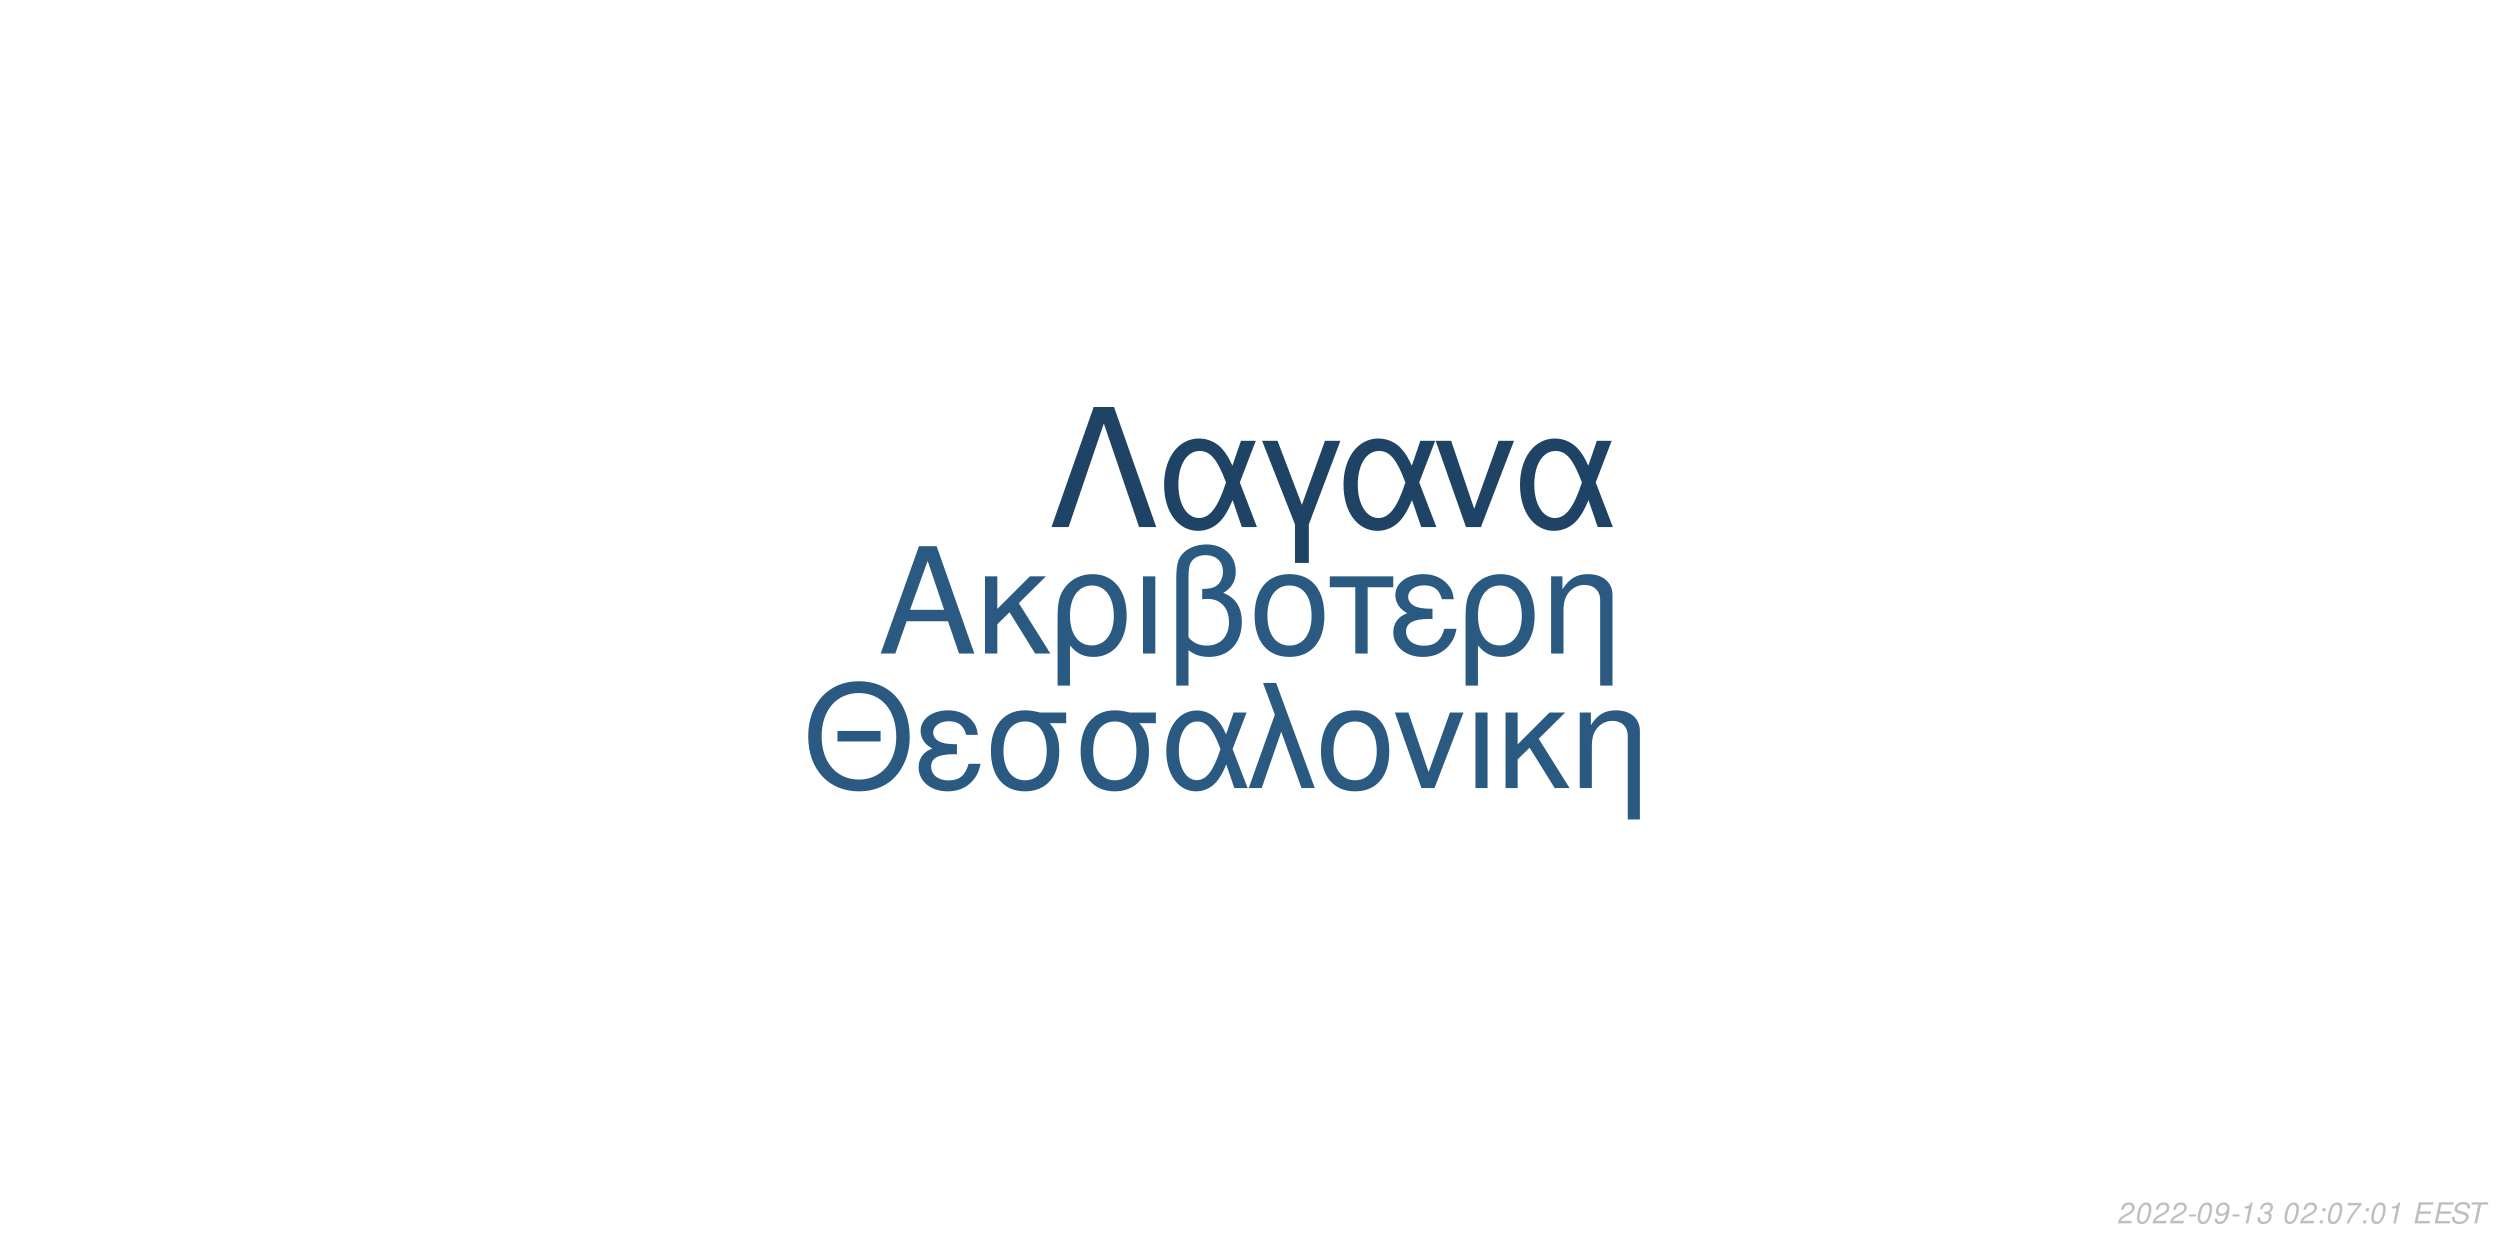
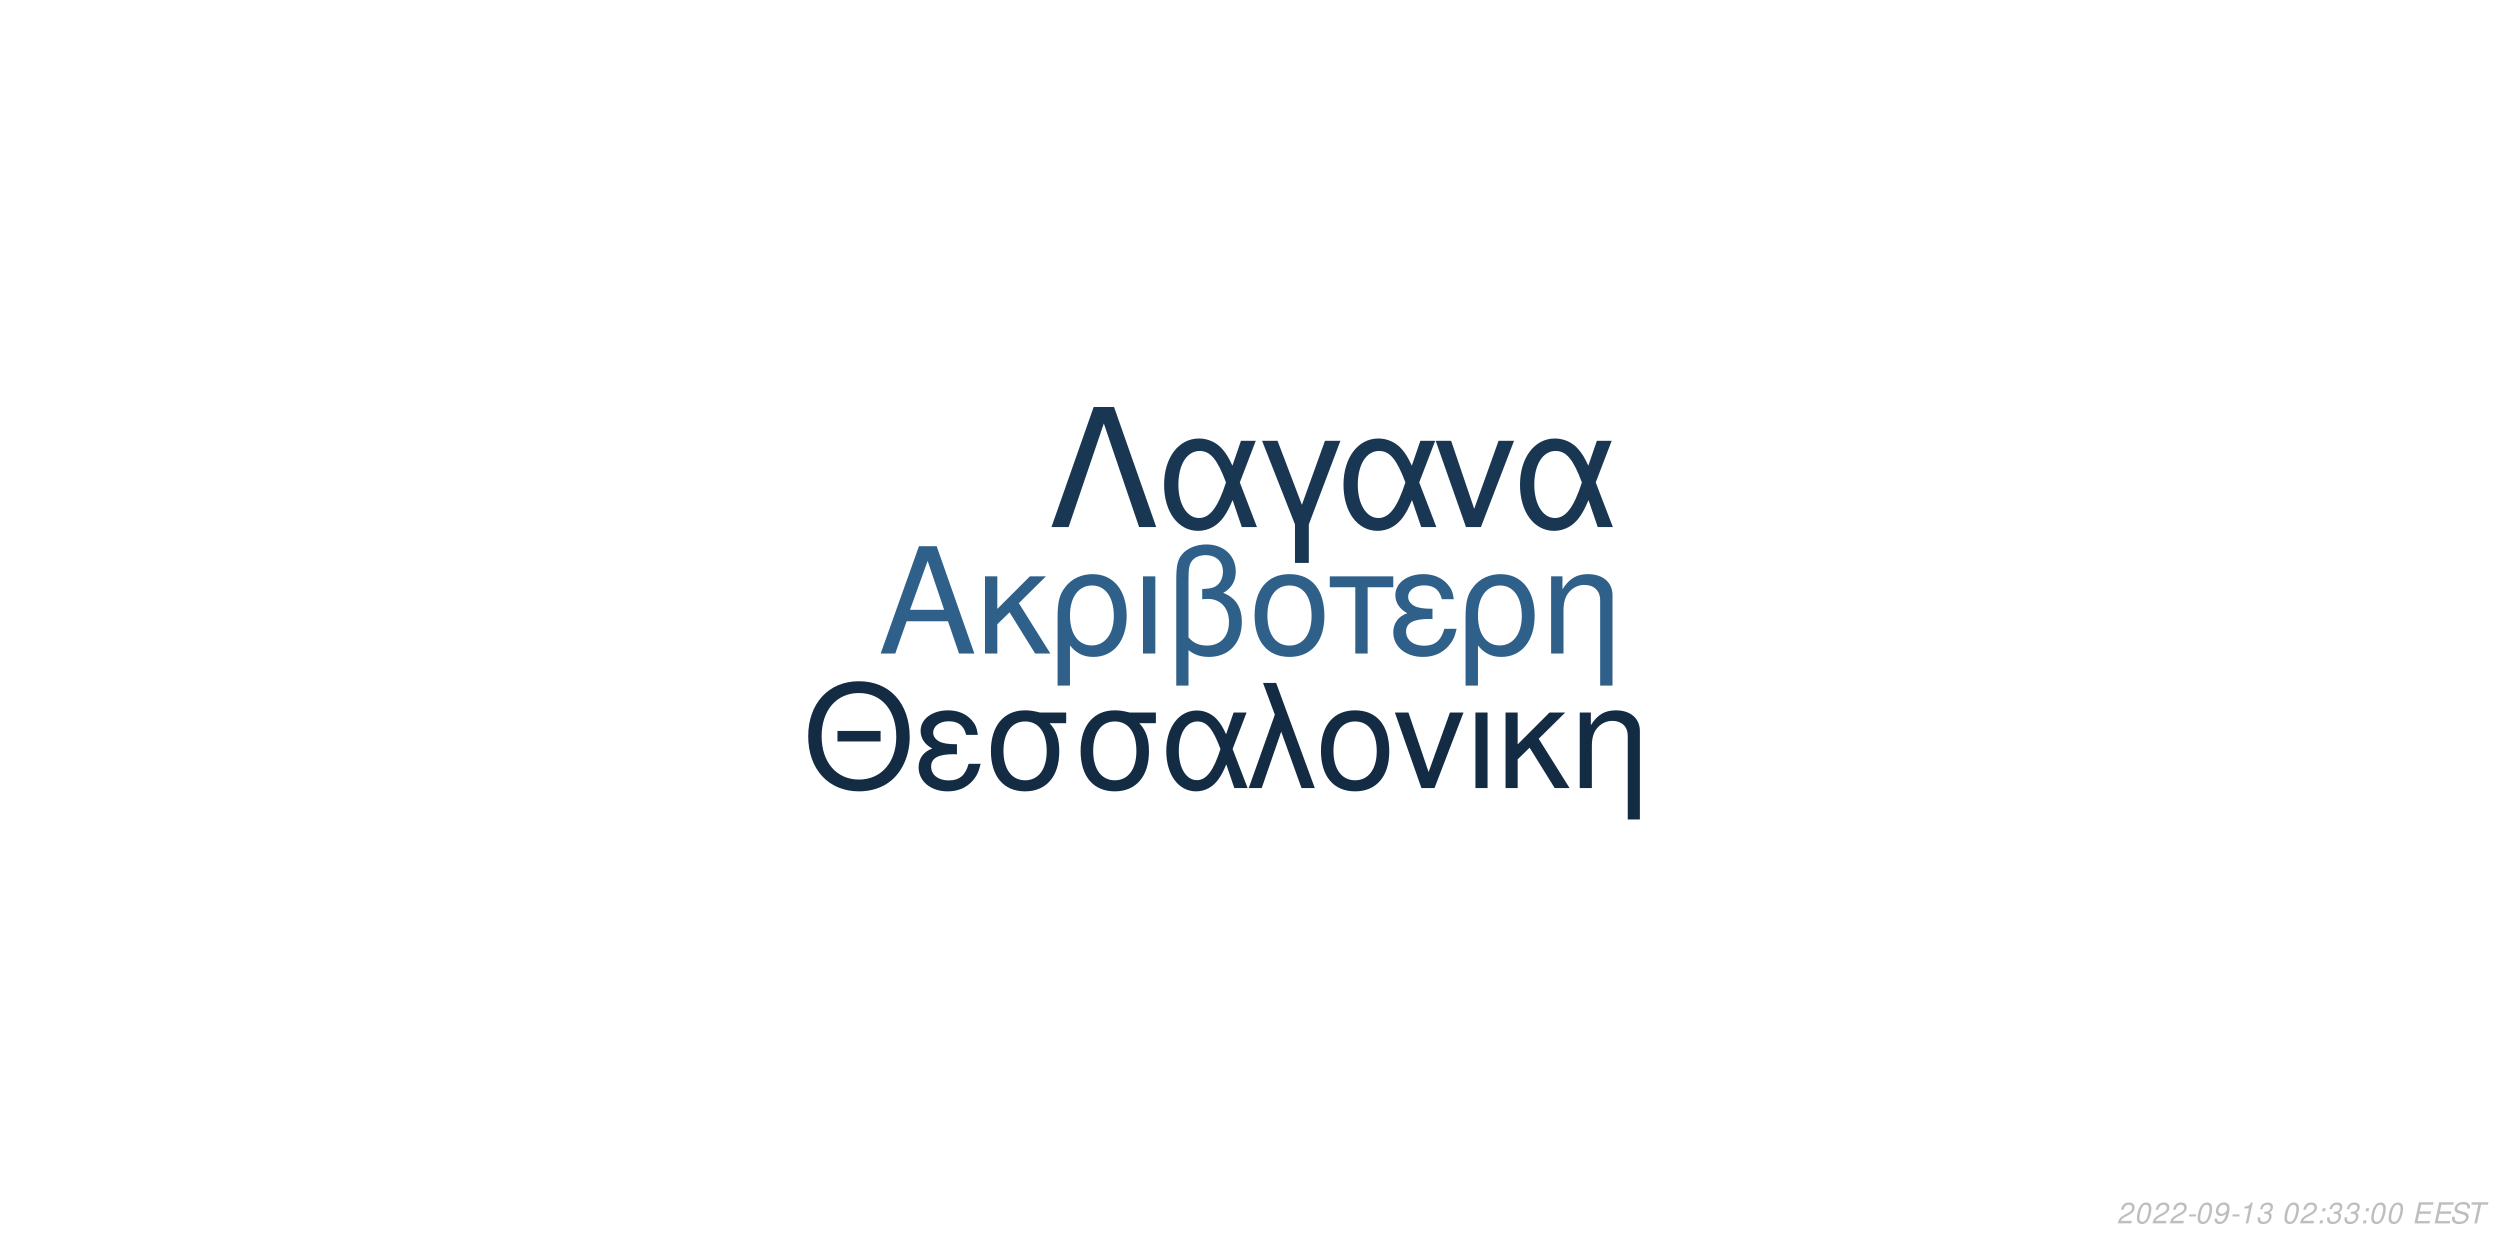
<svg xmlns="http://www.w3.org/2000/svg" xmlns:xlink="http://www.w3.org/1999/xlink" width="864pt" height="432pt" viewBox="0 0 864 432" version="1.1">
  <defs>
    <g>
      <symbol overflow="visible" id="glyph0-0">
        <path style="stroke:none;" d="" />
      </symbol>
      <symbol overflow="visible" id="glyph0-1">
        <path style="stroke:none;" d="M 24.125 -11.141 L 27.938 0 L 33.234 0 L 20.203 -37.094 L 14.094 -37.094 L 0.859 0 L 5.906 0 L 9.828 -11.141 Z M 22.797 -15.109 L 11 -15.109 L 17.094 -32.016 Z M 22.797 -15.109 " />
      </symbol>
      <symbol overflow="visible" id="glyph0-2">
        <path style="stroke:none;" d="M 7.172 -15.422 L 7.172 -26.672 L 2.906 -26.672 L 2.906 0 L 7.172 0 L 7.172 -10.125 L 11.406 -14.25 L 20.25 0 L 25.5 0 L 14.609 -17.406 L 23.969 -26.672 L 18.422 -26.672 Z M 7.172 -15.422 " />
      </symbol>
      <symbol overflow="visible" id="glyph0-3">
        <path style="stroke:none;" d="M 3 11.094 L 7.281 11.094 L 7.281 -2.797 C 9.516 -0.047 11.953 1.172 15.375 1.172 C 22.344 1.172 26.875 -4.422 26.875 -13.031 C 26.875 -21.891 22.297 -27.438 15.062 -27.438 C 11.297 -27.438 7.984 -25.906 5.797 -23.156 C 3.672 -20.516 3 -17.969 3 -12.359 Z M 14.906 -23.516 C 19.547 -23.516 22.438 -19.438 22.438 -12.922 C 22.438 -6.812 19.391 -2.797 14.812 -2.797 C 10.172 -2.797 7.281 -6.766 7.281 -13.125 C 7.281 -19.484 10.234 -23.516 14.906 -23.516 Z M 14.906 -23.516 " />
      </symbol>
      <symbol overflow="visible" id="glyph0-4">
        <path style="stroke:none;" d="M 3.516 0 L 7.781 0 L 7.781 -26.672 L 3.516 -26.672 Z M 3.516 0 " />
      </symbol>
      <symbol overflow="visible" id="glyph0-5">
        <path style="stroke:none;" d="M 4.016 11.094 L 8.25 11.094 L 8.25 -1.172 C 10.172 0.406 12.422 1.172 15.312 1.172 C 22.188 1.172 26.672 -3.609 26.672 -10.891 C 26.672 -15.984 24.578 -19.234 20.25 -20.969 C 23.109 -22.547 24.578 -25.031 24.578 -28.344 C 24.578 -33.844 20.406 -37.703 14.453 -37.703 C 10.938 -37.703 7.734 -36.391 6 -34.25 C 4.484 -32.422 4.016 -30.328 4.016 -25.391 Z M 8.25 -25.656 C 8.25 -29.359 8.5 -30.844 9.469 -32.062 C 10.375 -33.281 12.156 -34 14.094 -34 C 17.812 -34 20.156 -31.812 20.156 -28.297 C 20.156 -25.953 18.984 -23.812 17.297 -23.047 C 16.281 -22.547 15.469 -22.438 12.984 -22.297 L 12.984 -18.781 C 13.734 -18.828 14.344 -18.875 14.969 -18.875 C 19.344 -18.875 22.234 -15.719 22.234 -10.891 C 22.234 -5.906 19.281 -2.75 14.656 -2.75 C 11.953 -2.75 9.922 -3.609 8.25 -5.594 Z M 8.25 -25.656 " />
      </symbol>
      <symbol overflow="visible" id="glyph0-6">
        <path style="stroke:none;" d="M 14.094 -27.438 C 6.562 -27.438 2.094 -22.094 2.094 -13.125 C 2.094 -4.125 6.562 1.172 14.141 1.172 C 21.672 1.172 26.203 -4.172 26.203 -12.922 C 26.203 -22.188 21.828 -27.438 14.094 -27.438 Z M 14.141 -23.516 C 18.938 -23.516 21.781 -19.594 21.781 -12.984 C 21.781 -6.672 18.828 -2.75 14.141 -2.75 C 9.422 -2.75 6.516 -6.672 6.516 -13.125 C 6.516 -19.594 9.422 -23.516 14.141 -23.516 Z M 14.141 -23.516 " />
      </symbol>
      <symbol overflow="visible" id="glyph0-7">
        <path style="stroke:none;" d="M 7.891 0 L 12.156 0 L 12.156 -22.906 L 21.016 -22.906 L 21.016 -26.672 L -0.922 -26.672 L -0.922 -22.906 L 7.891 -22.906 Z M 7.891 0 " />
      </symbol>
      <symbol overflow="visible" id="glyph0-8">
        <path style="stroke:none;" d="M 14.562 -15.469 C 11.344 -15.469 9.562 -15.781 8.297 -16.438 C 6.922 -17.203 6.156 -18.328 6.156 -19.547 C 6.156 -21.891 8.453 -23.562 11.656 -23.562 C 15.062 -23.562 16.953 -22.094 17.812 -18.781 L 21.938 -18.781 C 21.578 -21.266 21.062 -22.5 19.797 -23.922 C 17.812 -26.203 14.906 -27.438 11.453 -27.438 C 5.797 -27.438 1.734 -24.375 1.734 -20.203 C 1.734 -17.609 3.156 -15.375 5.859 -13.938 C 2.797 -12.875 1.016 -10.484 1.016 -7.328 C 1.016 -2.391 5.297 1.172 11.25 1.172 C 14.969 1.172 17.906 -0.109 20.156 -2.641 C 21.578 -4.328 22.297 -5.797 22.906 -8.547 L 18.672 -8.547 C 17.5 -4.422 15.422 -2.703 11.609 -2.703 C 7.938 -2.703 5.438 -4.688 5.438 -7.578 C 5.438 -10.578 7.938 -11.953 13.484 -11.953 C 13.641 -11.953 14.094 -11.953 14.562 -11.906 Z M 14.562 -15.469 " />
      </symbol>
      <symbol overflow="visible" id="glyph0-9">
        <path style="stroke:none;" d="M 3.562 -26.672 L 3.562 0 L 7.844 0 L 7.844 -14.703 C 7.844 -17.906 8.5 -19.891 10.031 -21.531 C 11.406 -22.953 13.188 -23.719 15.062 -23.719 C 18.375 -23.719 20.516 -21.672 20.516 -18.469 L 20.516 11.094 L 24.781 11.094 L 24.781 -20.156 C 24.781 -24.578 21.469 -27.438 16.328 -27.438 C 12.359 -27.438 9.828 -25.906 7.484 -22.188 L 7.484 -26.672 Z M 3.562 -26.672 " />
      </symbol>
      <symbol overflow="visible" id="glyph1-0">
        <path style="stroke:none;" d="" />
      </symbol>
      <symbol overflow="visible" id="glyph1-1">
        <path style="stroke:none;" d="M 26.859 -19.734 L 11.953 -19.734 L 11.953 -16.094 L 26.859 -16.094 Z M 19.328 -36.922 C 8.922 -36.922 1.844 -29.25 1.844 -17.891 C 1.844 -6.484 8.875 1.141 19.391 1.141 C 23.812 1.141 27.703 -0.203 30.641 -2.688 C 34.578 -6.031 36.922 -11.656 36.922 -17.594 C 36.922 -29.297 30 -36.922 19.328 -36.922 Z M 19.328 -32.844 C 27.203 -32.844 32.281 -26.906 32.281 -17.688 C 32.281 -8.922 27.062 -2.938 19.391 -2.938 C 11.609 -2.938 6.484 -8.922 6.484 -17.891 C 6.484 -26.859 11.609 -32.844 19.328 -32.844 Z M 19.328 -32.844 " />
      </symbol>
      <symbol overflow="visible" id="glyph1-2">
        <path style="stroke:none;" d="M 14.25 -15.141 C 11.109 -15.141 9.375 -15.453 8.125 -16.094 C 6.781 -16.844 6.031 -17.938 6.031 -19.141 C 6.031 -21.422 8.266 -23.078 11.406 -23.078 C 14.75 -23.078 16.594 -21.625 17.438 -18.391 L 21.469 -18.391 C 21.125 -20.828 20.625 -22.031 19.391 -23.422 C 17.438 -25.656 14.594 -26.859 11.219 -26.859 C 5.688 -26.859 1.688 -23.875 1.688 -19.781 C 1.688 -17.234 3.094 -15.047 5.734 -13.656 C 2.734 -12.609 1 -10.266 1 -7.172 C 1 -2.344 5.188 1.141 11.016 1.141 C 14.656 1.141 17.547 -0.094 19.734 -2.594 C 21.125 -4.234 21.828 -5.688 22.422 -8.375 L 18.281 -8.375 C 17.141 -4.328 15.094 -2.641 11.359 -2.641 C 7.766 -2.641 5.328 -4.578 5.328 -7.422 C 5.328 -10.359 7.766 -11.703 13.203 -11.703 C 13.359 -11.703 13.797 -11.703 14.25 -11.656 Z M 14.25 -15.141 " />
      </symbol>
      <symbol overflow="visible" id="glyph1-3">
        <path style="stroke:none;" d="M 29 -26.109 L 19.938 -26.109 C 17.594 -26.703 16.438 -26.859 14.703 -26.859 C 7.469 -26.859 2.984 -21.469 2.984 -12.859 C 2.984 -4.031 7.375 1.141 14.797 1.141 C 22.172 1.141 26.609 -4.078 26.609 -12.656 C 26.609 -17.047 25.656 -19.828 23.266 -22.422 L 29 -22.422 Z M 14.797 -23.016 C 19.531 -23.016 22.266 -19.234 22.266 -12.75 C 22.266 -6.531 19.438 -2.688 14.797 -2.688 C 10.172 -2.688 7.328 -6.531 7.328 -12.859 C 7.328 -19.188 10.172 -23.016 14.797 -23.016 Z M 14.797 -23.016 " />
      </symbol>
      <symbol overflow="visible" id="glyph1-4">
        <path style="stroke:none;" d="M 29.344 -26.109 L 24.859 -26.109 L 22.266 -18.578 C 21.125 -21.031 20.484 -22.125 19.328 -23.469 C 17.547 -25.609 14.906 -26.812 12.156 -26.812 C 5.984 -26.812 1.594 -20.984 1.594 -12.812 C 1.594 -4.578 5.828 1.141 11.906 1.141 C 14.953 1.141 17.734 -0.344 19.625 -3.047 C 20.672 -4.531 21.281 -5.688 22.328 -8.172 L 25.109 0 L 29.703 0 L 24.516 -13.5 Z M 20.328 -13.5 C 17.891 -5.922 15.453 -2.734 12.156 -2.734 C 8.516 -2.734 5.922 -6.922 5.922 -12.812 C 5.922 -18.938 8.516 -23.016 12.359 -23.016 C 15.594 -23.016 17.688 -20.531 20.328 -13.5 Z M 20.328 -13.5 " />
      </symbol>
      <symbol overflow="visible" id="glyph1-5">
        <path style="stroke:none;" d="M 1.094 0 L 5.578 0 L 12.312 -19.484 L 19.328 0 L 23.922 0 L 10.562 -36.328 L 6.031 -36.328 L 10.109 -25.359 Z M 1.094 0 " />
      </symbol>
      <symbol overflow="visible" id="glyph1-6">
        <path style="stroke:none;" d="M 13.797 -26.859 C 6.422 -26.859 2.047 -21.625 2.047 -12.859 C 2.047 -4.031 6.422 1.141 13.859 1.141 C 21.234 1.141 25.656 -4.078 25.656 -12.656 C 25.656 -21.719 21.375 -26.859 13.797 -26.859 Z M 13.859 -23.016 C 18.531 -23.016 21.328 -19.188 21.328 -12.703 C 21.328 -6.531 18.438 -2.688 13.859 -2.688 C 9.219 -2.688 6.375 -6.531 6.375 -12.859 C 6.375 -19.188 9.219 -23.016 13.859 -23.016 Z M 13.859 -23.016 " />
      </symbol>
      <symbol overflow="visible" id="glyph1-7">
        <path style="stroke:none;" d="M 14.297 0 L 24.312 -26.109 L 19.625 -26.109 L 12.25 -5.531 L 5.281 -26.109 L 0.594 -26.109 L 9.766 0 Z M 14.297 0 " />
      </symbol>
      <symbol overflow="visible" id="glyph1-8">
        <path style="stroke:none;" d="M 3.438 0 L 7.625 0 L 7.625 -26.109 L 3.438 -26.109 Z M 3.438 0 " />
      </symbol>
      <symbol overflow="visible" id="glyph1-9">
        <path style="stroke:none;" d="M 7.031 -15.094 L 7.031 -26.109 L 2.844 -26.109 L 2.844 0 L 7.031 0 L 7.031 -9.922 L 11.156 -13.953 L 19.828 0 L 24.969 0 L 14.297 -17.047 L 23.469 -26.109 L 18.031 -26.109 Z M 7.031 -15.094 " />
      </symbol>
      <symbol overflow="visible" id="glyph1-10">
        <path style="stroke:none;" d="M 3.484 -26.109 L 3.484 0 L 7.672 0 L 7.672 -14.406 C 7.672 -17.547 8.328 -19.484 9.812 -21.078 C 11.156 -22.469 12.906 -23.219 14.75 -23.219 C 17.984 -23.219 20.078 -21.234 20.078 -18.094 L 20.078 10.859 L 24.266 10.859 L 24.266 -19.734 C 24.266 -24.062 21.031 -26.859 16 -26.859 C 12.109 -26.859 9.609 -25.359 7.328 -21.719 L 7.328 -26.109 Z M 3.484 -26.109 " />
      </symbol>
      <symbol overflow="visible" id="glyph2-0">
        <path style="stroke:none;" d="" />
      </symbol>
      <symbol overflow="visible" id="glyph2-1">
        <path style="stroke:none;" d="M 22.531 -41.484 L 15.484 -41.484 L 0.906 0 L 6.828 0 L 19 -35.797 L 31.188 0 L 37.109 0 Z M 22.531 -41.484 " />
      </symbol>
      <symbol overflow="visible" id="glyph2-2">
        <path style="stroke:none;" d="M 33.516 -29.812 L 28.391 -29.812 L 25.438 -21.219 C 24.125 -24.016 23.391 -25.266 22.078 -26.797 C 20.031 -29.25 17.016 -30.609 13.891 -30.609 C 6.828 -30.609 1.828 -23.953 1.828 -14.625 C 1.828 -5.234 6.656 1.312 13.594 1.312 C 17.078 1.312 20.266 -0.391 22.422 -3.469 C 23.609 -5.172 24.297 -6.484 25.5 -9.328 L 28.688 0 L 33.922 0 L 28 -15.422 Z M 23.219 -15.422 C 20.422 -6.766 17.641 -3.125 13.891 -3.125 C 9.734 -3.125 6.766 -7.906 6.766 -14.625 C 6.766 -21.625 9.734 -26.297 14.109 -26.297 C 17.812 -26.297 20.203 -23.453 23.219 -15.422 Z M 23.219 -15.422 " />
      </symbol>
      <symbol overflow="visible" id="glyph2-3">
        <path style="stroke:none;" d="M 12.062 12.406 L 16.844 12.406 L 16.844 -0.906 L 27.766 -29.812 L 22.422 -29.812 L 14.453 -7.688 L 6.031 -29.812 L 0.688 -29.812 L 12.062 -0.906 Z M 12.062 12.406 " />
      </symbol>
      <symbol overflow="visible" id="glyph2-4">
        <path style="stroke:none;" d="M 16.328 0 L 27.766 -29.812 L 22.422 -29.812 L 14 -6.312 L 6.031 -29.812 L 0.688 -29.812 L 11.156 0 Z M 16.328 0 " />
      </symbol>
      <symbol overflow="visible" id="glyph3-0">
        <path style="stroke:none;" d="" />
      </symbol>
      <symbol overflow="visible" id="glyph3-1">
        <path style="stroke:none;" d="M 5.234 -0.875 L 1.469 -0.875 C 1.641 -1.375 2.203 -1.891 3.109 -2.344 L 4.234 -2.938 C 5.562 -3.625 6.219 -4.469 6.219 -5.484 C 6.219 -5.938 6.062 -6.359 5.797 -6.656 C 5.469 -7.047 4.984 -7.234 4.312 -7.234 C 2.766 -7.234 1.891 -6.453 1.484 -4.734 L 2.375 -4.734 C 2.484 -5.188 2.609 -5.484 2.797 -5.75 C 3.094 -6.203 3.609 -6.453 4.188 -6.453 C 4.891 -6.453 5.344 -6.031 5.344 -5.375 C 5.344 -4.703 4.859 -4.094 4.016 -3.656 L 2.984 -3.125 C 1.234 -2.188 0.797 -1.656 0.344 -0.016 L 5.047 -0.016 Z M 5.234 -0.875 " />
      </symbol>
      <symbol overflow="visible" id="glyph3-2">
        <path style="stroke:none;" d="M 4.203 -7.234 C 3.375 -7.234 2.688 -6.812 2.125 -5.984 C 1.484 -5.047 0.984 -3.188 0.984 -1.734 C 0.984 -1.109 1.172 -0.562 1.484 -0.266 C 1.797 0.047 2.281 0.234 2.766 0.234 C 3.625 0.234 4.281 -0.156 4.859 -1.016 C 5.516 -1.953 6 -3.797 6 -5.266 C 6 -6.5 5.328 -7.234 4.203 -7.234 Z M 4.094 -6.453 C 4.734 -6.453 5.125 -5.984 5.125 -5.156 C 5.125 -4.203 4.781 -2.625 4.406 -1.812 C 3.984 -0.938 3.516 -0.547 2.875 -0.547 C 2.25 -0.547 1.875 -1.031 1.875 -1.828 C 1.875 -2.797 2.203 -4.344 2.594 -5.203 C 2.984 -6.047 3.453 -6.453 4.094 -6.453 Z M 4.094 -6.453 " />
      </symbol>
      <symbol overflow="visible" id="glyph3-3">
        <path style="stroke:none;" d="M 3.516 -3.125 L 1.125 -3.125 L 0.969 -2.406 L 3.359 -2.406 Z M 3.516 -3.125 " />
      </symbol>
      <symbol overflow="visible" id="glyph3-4">
        <path style="stroke:none;" d="M 0.844 -1.656 C 0.844 -1.547 0.844 -1.438 0.844 -1.375 C 0.844 -0.406 1.531 0.234 2.578 0.234 C 3.203 0.234 3.766 0.016 4.297 -0.438 C 4.938 -1 5.312 -1.656 5.594 -2.719 C 5.844 -3.672 6.016 -4.766 6.016 -5.375 C 6.016 -5.844 5.844 -6.328 5.547 -6.656 C 5.203 -7.031 4.703 -7.234 4.062 -7.234 C 2.516 -7.234 1.297 -5.938 1.297 -4.266 C 1.297 -3.203 1.984 -2.547 3.047 -2.547 C 3.484 -2.547 3.953 -2.672 4.281 -2.891 C 4.406 -2.984 4.547 -3.078 4.828 -3.344 C 4.438 -1.484 3.703 -0.547 2.703 -0.547 C 2.109 -0.547 1.719 -0.938 1.719 -1.547 L 1.719 -1.656 Z M 3.953 -6.453 C 4.625 -6.453 5.141 -5.953 5.141 -5.281 C 5.141 -4.188 4.312 -3.312 3.297 -3.312 C 2.594 -3.312 2.172 -3.734 2.172 -4.453 C 2.172 -5.562 2.984 -6.453 3.953 -6.453 Z M 3.953 -6.453 " />
      </symbol>
      <symbol overflow="visible" id="glyph3-5">
        <path style="stroke:none;" d="M 3.703 -5.188 L 2.594 0 L 3.469 0 L 5.016 -7.234 L 4.438 -7.234 C 3.906 -6.156 3.688 -6.016 2.234 -5.812 L 2.109 -5.188 Z M 3.703 -5.188 " />
      </symbol>
      <symbol overflow="visible" id="glyph3-6">
        <path style="stroke:none;" d="M 2.922 -3.312 C 3.125 -3.344 3.234 -3.344 3.375 -3.344 C 4.203 -3.344 4.688 -3 4.688 -2.406 C 4.688 -1.312 3.906 -0.547 2.781 -0.547 C 2.047 -0.547 1.594 -0.938 1.594 -1.562 C 1.594 -1.719 1.609 -1.844 1.656 -2.094 L 0.766 -2.094 C 0.734 -1.797 0.719 -1.641 0.719 -1.469 C 0.719 -0.375 1.406 0.234 2.641 0.234 C 3.547 0.234 4.297 -0.078 4.812 -0.656 C 5.266 -1.156 5.562 -1.875 5.562 -2.547 C 5.562 -3.125 5.344 -3.453 4.797 -3.734 C 5.641 -4.234 6.016 -4.844 6.016 -5.734 C 6.016 -6.656 5.312 -7.234 4.203 -7.234 C 3.375 -7.234 2.672 -6.938 2.188 -6.375 C 1.891 -6.031 1.703 -5.641 1.516 -4.906 L 2.391 -4.906 C 2.5 -5.359 2.594 -5.594 2.734 -5.812 C 3.047 -6.234 3.516 -6.453 4.078 -6.453 C 4.734 -6.453 5.141 -6.125 5.141 -5.578 C 5.141 -5.188 5.016 -4.797 4.797 -4.547 C 4.516 -4.234 4 -4.062 3.266 -4.062 L 3.078 -4.062 Z M 2.922 -3.312 " />
      </symbol>
      <symbol overflow="visible" id="glyph3-7">
        <path style="stroke:none;" d="" />
      </symbol>
      <symbol overflow="visible" id="glyph3-8">
        <path style="stroke:none;" d="M 2.359 -1.031 L 1.312 -1.031 L 1.094 0 L 2.141 0 Z M 3.266 -5.234 L 2.219 -5.234 L 2 -4.203 L 3.047 -4.203 Z M 3.266 -5.234 " />
      </symbol>
      <symbol overflow="visible" id="glyph3-9">
-         <path style="stroke:none;" d="M 6.703 -7.094 L 1.953 -7.094 L 1.766 -6.219 L 5.594 -6.219 C 3.344 -3.688 2.266 -2.109 1.375 0 L 2.344 0 C 3.031 -1.906 4.828 -4.594 6.547 -6.281 Z M 6.703 -7.094 " />
+         <path style="stroke:none;" d="M 2.547 -3.312 L 6.5 -3.312 L 6.688 -4.141 L 2.719 -4.141 L 3.219 -6.469 L 7.344 -6.469 L 7.516 -7.297 L 2.453 -7.297 L 0.906 0 L 6.125 0 L 6.297 -0.812 L 2.016 -0.812 Z M 2.547 -3.312 " />
      </symbol>
      <symbol overflow="visible" id="glyph3-10">
-         <path style="stroke:none;" d="M 2.547 -3.312 L 6.5 -3.312 L 6.688 -4.141 L 2.719 -4.141 L 3.219 -6.469 L 7.344 -6.469 L 7.516 -7.297 L 2.453 -7.297 L 0.906 0 L 6.125 0 L 6.297 -0.812 L 2.016 -0.812 Z M 2.547 -3.312 " />
+         <path style="stroke:none;" d="M 7.062 -5.156 C 7.125 -5.438 7.141 -5.562 7.141 -5.703 C 7.141 -6.156 6.938 -6.594 6.594 -6.891 C 6.188 -7.25 5.656 -7.406 4.875 -7.406 C 3.844 -7.406 3.047 -7.125 2.5 -6.562 C 2.094 -6.141 1.781 -5.438 1.781 -4.922 C 1.781 -4.297 2.219 -3.766 2.891 -3.562 L 4.594 -3.094 C 5.406 -2.859 5.734 -2.578 5.734 -2.094 C 5.734 -1.781 5.547 -1.406 5.266 -1.141 C 4.844 -0.766 4.266 -0.578 3.453 -0.578 C 2.328 -0.578 1.812 -0.984 1.812 -1.906 C 1.812 -2.047 1.812 -2.125 1.844 -2.312 L 0.984 -2.312 C 0.906 -2.062 0.891 -1.906 0.891 -1.688 C 0.891 -0.484 1.797 0.234 3.297 0.234 C 4.359 0.234 5.234 -0.062 5.812 -0.609 C 6.344 -1.078 6.688 -1.797 6.688 -2.375 C 6.688 -2.641 6.609 -2.906 6.453 -3.156 C 6.234 -3.5 5.938 -3.703 5.469 -3.828 L 3.75 -4.312 C 2.984 -4.547 2.734 -4.734 2.734 -5.188 C 2.734 -5.547 2.875 -5.844 3.188 -6.109 C 3.547 -6.438 4.031 -6.594 4.703 -6.594 C 5.266 -6.594 5.688 -6.484 5.906 -6.297 C 6.094 -6.125 6.219 -5.797 6.219 -5.516 C 6.219 -5.422 6.203 -5.344 6.188 -5.156 Z M 7.062 -5.156 " />
      </symbol>
      <symbol overflow="visible" id="glyph3-11">
-         <path style="stroke:none;" d="M 7.062 -5.156 C 7.125 -5.438 7.141 -5.562 7.141 -5.703 C 7.141 -6.156 6.938 -6.594 6.594 -6.891 C 6.188 -7.25 5.656 -7.406 4.875 -7.406 C 3.844 -7.406 3.047 -7.125 2.5 -6.562 C 2.094 -6.141 1.781 -5.438 1.781 -4.922 C 1.781 -4.297 2.219 -3.766 2.891 -3.562 L 4.594 -3.094 C 5.406 -2.859 5.734 -2.578 5.734 -2.094 C 5.734 -1.781 5.547 -1.406 5.266 -1.141 C 4.844 -0.766 4.266 -0.578 3.453 -0.578 C 2.328 -0.578 1.812 -0.984 1.812 -1.906 C 1.812 -2.047 1.812 -2.125 1.844 -2.312 L 0.984 -2.312 C 0.906 -2.062 0.891 -1.906 0.891 -1.688 C 0.891 -0.484 1.797 0.234 3.297 0.234 C 4.359 0.234 5.234 -0.062 5.812 -0.609 C 6.344 -1.078 6.688 -1.797 6.688 -2.375 C 6.688 -2.641 6.609 -2.906 6.453 -3.156 C 6.234 -3.5 5.938 -3.703 5.469 -3.828 L 3.75 -4.312 C 2.984 -4.547 2.734 -4.734 2.734 -5.188 C 2.734 -5.547 2.875 -5.844 3.188 -6.109 C 3.547 -6.438 4.031 -6.594 4.703 -6.594 C 5.266 -6.594 5.688 -6.484 5.906 -6.297 C 6.094 -6.125 6.219 -5.797 6.219 -5.516 C 6.219 -5.422 6.203 -5.344 6.188 -5.156 Z M 7.062 -5.156 " />
-       </symbol>
-       <symbol overflow="visible" id="glyph3-12">
        <path style="stroke:none;" d="M 4.938 -6.469 L 7.312 -6.469 L 7.484 -7.297 L 1.75 -7.297 L 1.578 -6.469 L 3.984 -6.469 L 2.609 0 L 3.547 0 Z M 4.938 -6.469 " />
      </symbol>
    </g>
  </defs>
  <g id="surface1">
    <rect x="0" y="0" width="864" height="432" style="fill:rgb(100%,100%,100%);fill-opacity:1;stroke:none;" />
-     <g style="fill:rgb(16.471%,34.902%,50.588%);fill-opacity:1;">
+     <g style="fill:rgb(18.039%,37.647%,54.118%);fill-opacity:1;">
      <use xlink:href="#glyph0-1" x="303.5" y="225.861" />
      <use xlink:href="#glyph0-2" x="337.5" y="225.861" />
      <use xlink:href="#glyph0-3" x="362.5" y="225.861" />
      <use xlink:href="#glyph0-4" x="391.5" y="225.861" />
      <use xlink:href="#glyph0-5" x="402.5" y="225.861" />
      <use xlink:href="#glyph0-6" x="431.5" y="225.861" />
      <use xlink:href="#glyph0-7" x="460.5" y="225.861" />
      <use xlink:href="#glyph0-8" x="480.5" y="225.861" />
      <use xlink:href="#glyph0-3" x="503.5" y="225.861" />
      <use xlink:href="#glyph0-9" x="532.5" y="225.861" />
    </g>
-     <g style="fill:rgb(16.471%,34.902%,50.588%);fill-opacity:1;">
+     <g style="fill:rgb(7.451%,16.863%,26.275%);fill-opacity:1;">
      <use xlink:href="#glyph1-1" x="277.473" y="272.354" />
      <use xlink:href="#glyph1-2" x="316.473" y="272.354" />
      <use xlink:href="#glyph1-3" x="339.473" y="272.354" />
      <use xlink:href="#glyph1-3" x="370.473" y="272.354" />
      <use xlink:href="#glyph1-4" x="401.473" y="272.354" />
      <use xlink:href="#glyph1-5" x="430.473" y="272.354" />
      <use xlink:href="#glyph1-6" x="454.473" y="272.354" />
      <use xlink:href="#glyph1-7" x="481.473" y="272.354" />
      <use xlink:href="#glyph1-8" x="506.473" y="272.354" />
      <use xlink:href="#glyph1-9" x="517.473" y="272.354" />
      <use xlink:href="#glyph1-10" x="542.473" y="272.354" />
    </g>
-     <g style="fill:rgb(12.157%,26.275%,39.216%);fill-opacity:1;">
+     <g style="fill:rgb(9.804%,21.569%,32.549%);fill-opacity:1;">
      <use xlink:href="#glyph2-1" x="362.484" y="182.152" />
      <use xlink:href="#glyph2-2" x="400.484" y="182.152" />
      <use xlink:href="#glyph2-3" x="435.484" y="182.152" />
      <use xlink:href="#glyph2-2" x="462.484" y="182.152" />
      <use xlink:href="#glyph2-4" x="495.484" y="182.152" />
      <use xlink:href="#glyph2-2" x="523.484" y="182.152" />
    </g>
    <g style="fill:rgb(74.51%,74.51%,74.51%);fill-opacity:1;">
      <use xlink:href="#glyph3-1" x="731.52" y="422.81" />
      <use xlink:href="#glyph3-2" x="737.52" y="422.81" />
      <use xlink:href="#glyph3-1" x="743.52" y="422.81" />
      <use xlink:href="#glyph3-1" x="749.52" y="422.81" />
      <use xlink:href="#glyph3-3" x="755.52" y="422.81" />
      <use xlink:href="#glyph3-2" x="758.52" y="422.81" />
      <use xlink:href="#glyph3-4" x="764.52" y="422.81" />
      <use xlink:href="#glyph3-3" x="770.52" y="422.81" />
      <use xlink:href="#glyph3-5" x="773.52" y="422.81" />
      <use xlink:href="#glyph3-6" x="779.52" y="422.81" />
      <use xlink:href="#glyph3-7" x="785.52" y="422.81" />
      <use xlink:href="#glyph3-2" x="788.52" y="422.81" />
      <use xlink:href="#glyph3-1" x="794.52" y="422.81" />
      <use xlink:href="#glyph3-8" x="800.52" y="422.81" />
-       <use xlink:href="#glyph3-2" x="803.52" y="422.81" />
-       <use xlink:href="#glyph3-9" x="809.52" y="422.81" />
+       <use xlink:href="#glyph3-6" x="803.52" y="422.81" />
+       <use xlink:href="#glyph3-6" x="809.52" y="422.81" />
      <use xlink:href="#glyph3-8" x="815.52" y="422.81" />
      <use xlink:href="#glyph3-2" x="818.52" y="422.81" />
-       <use xlink:href="#glyph3-5" x="824.52" y="422.81" />
+       <use xlink:href="#glyph3-2" x="824.52" y="422.81" />
      <use xlink:href="#glyph3-7" x="830.52" y="422.81" />
-       <use xlink:href="#glyph3-10" x="833.52" y="422.81" />
-       <use xlink:href="#glyph3-10" x="840.52" y="422.81" />
-       <use xlink:href="#glyph3-11" x="846.52" y="422.81" />
-       <use xlink:href="#glyph3-12" x="852.52" y="422.81" />
+       <use xlink:href="#glyph3-9" x="833.52" y="422.81" />
+       <use xlink:href="#glyph3-9" x="840.52" y="422.81" />
+       <use xlink:href="#glyph3-10" x="846.52" y="422.81" />
+       <use xlink:href="#glyph3-11" x="852.52" y="422.81" />
    </g>
  </g>
</svg>
